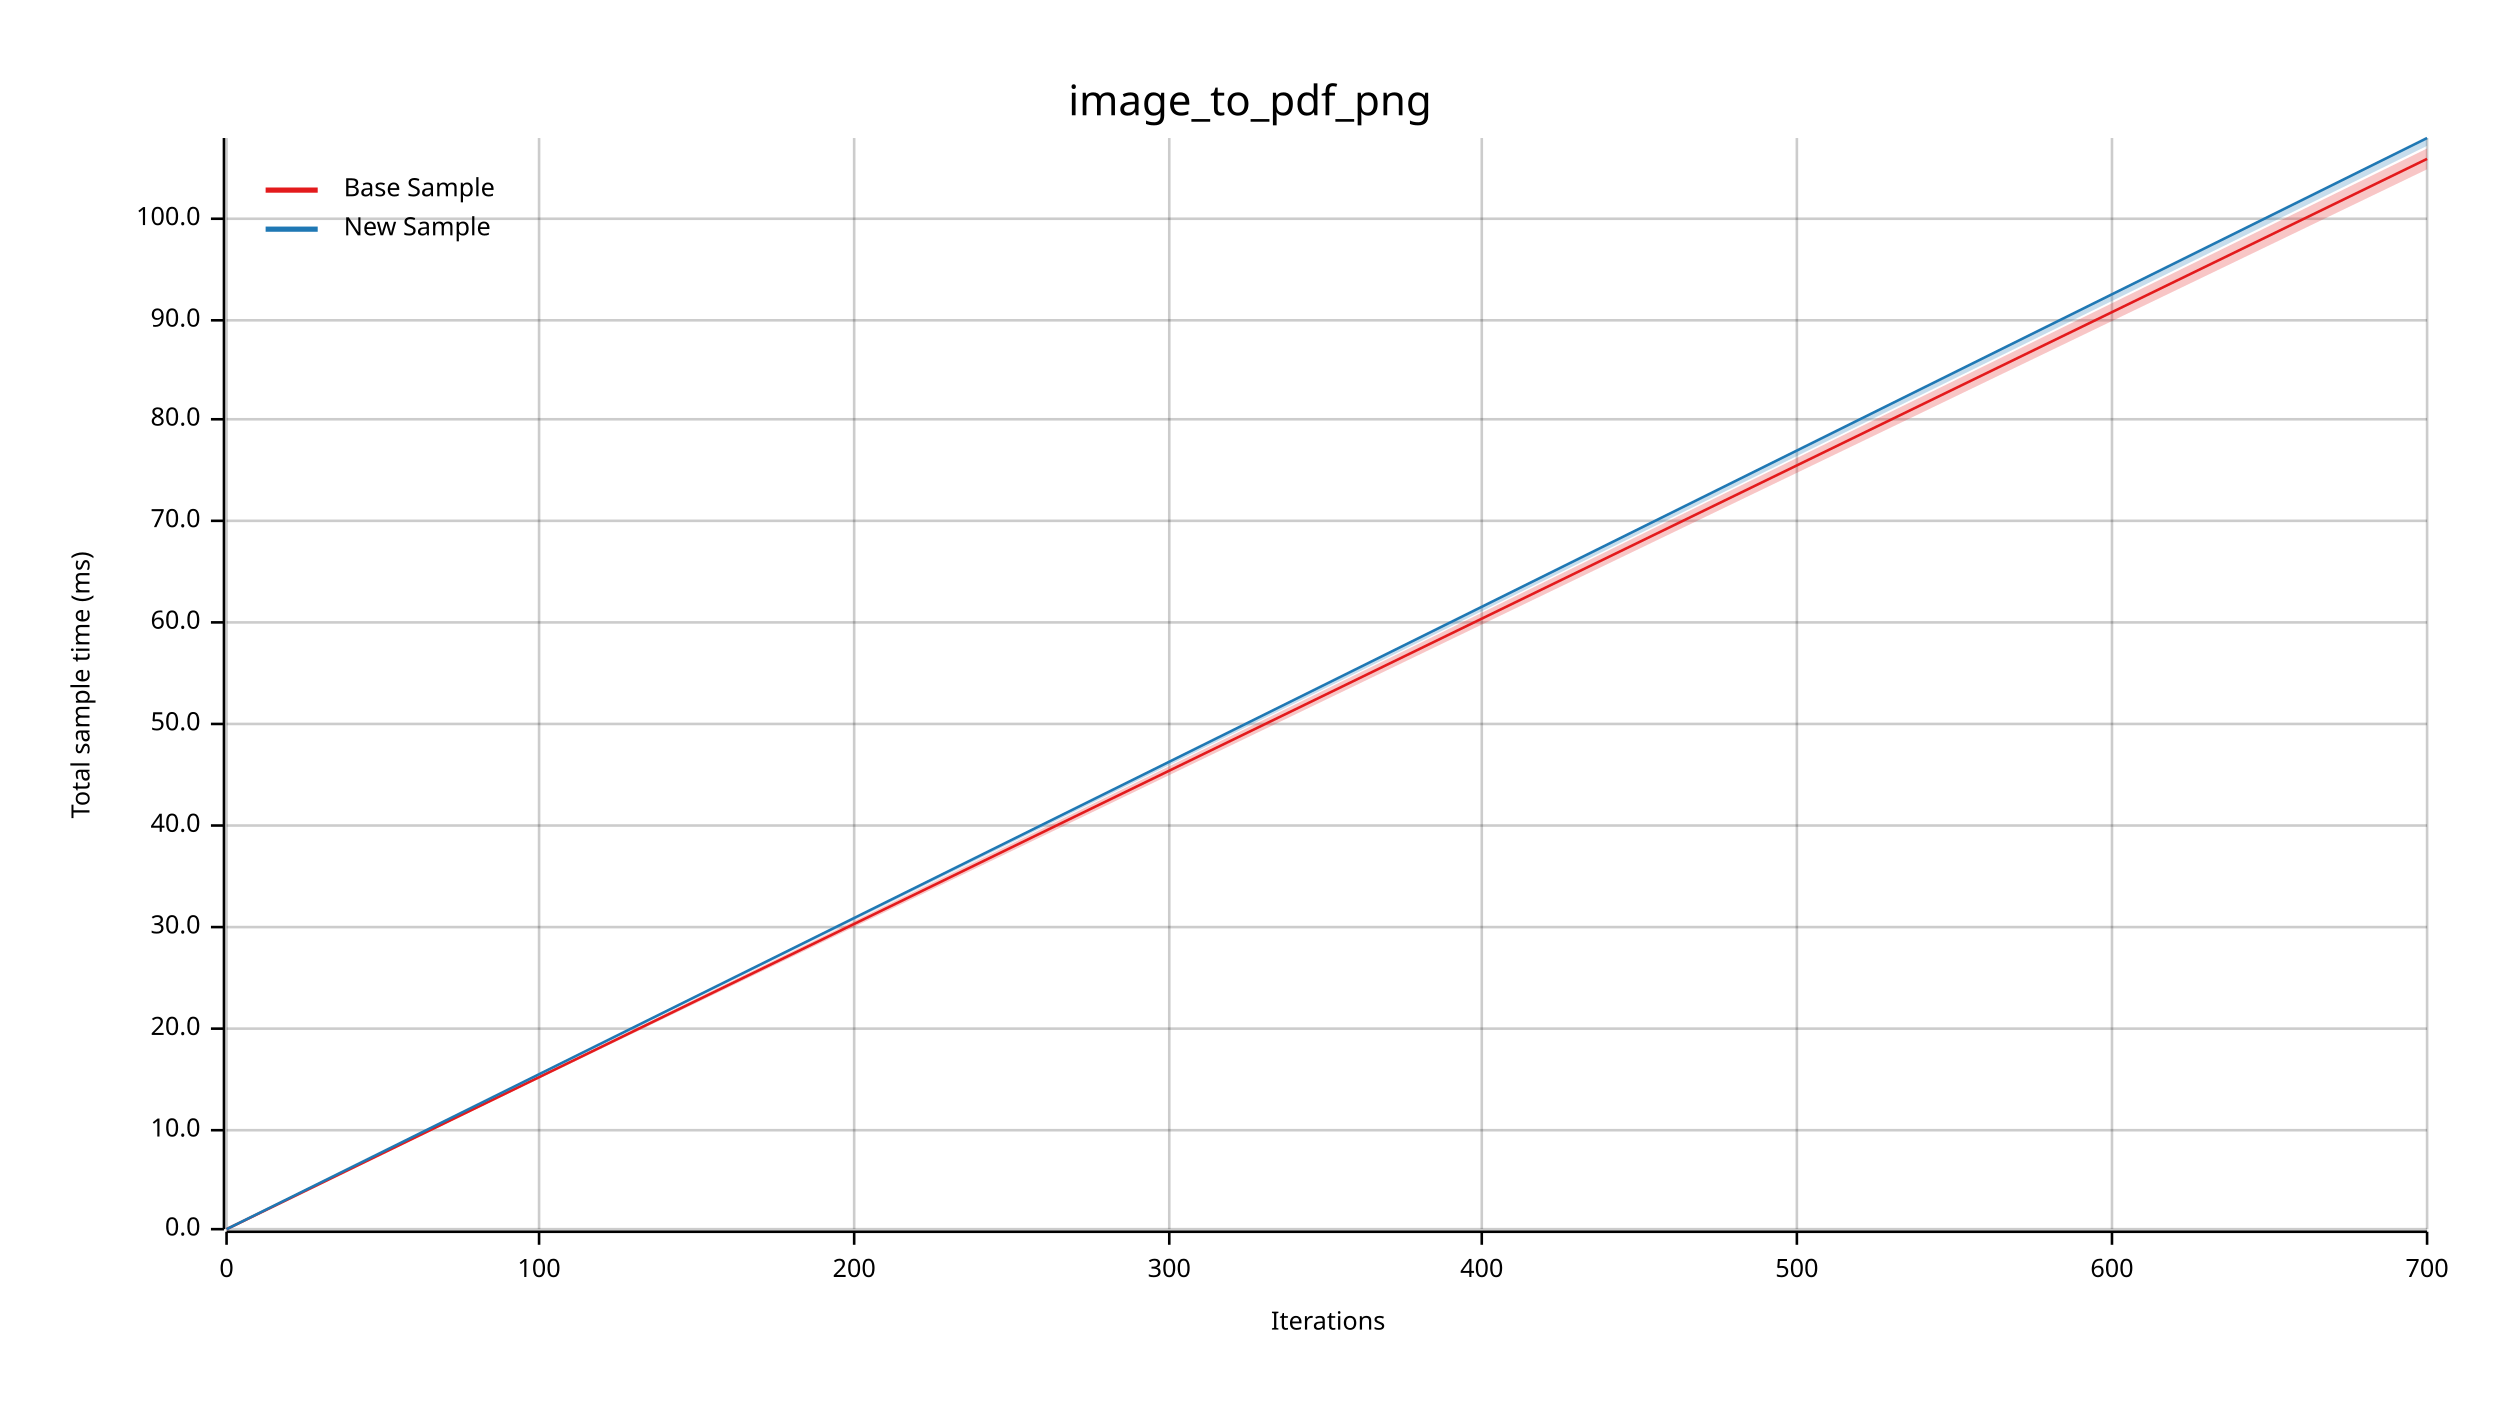
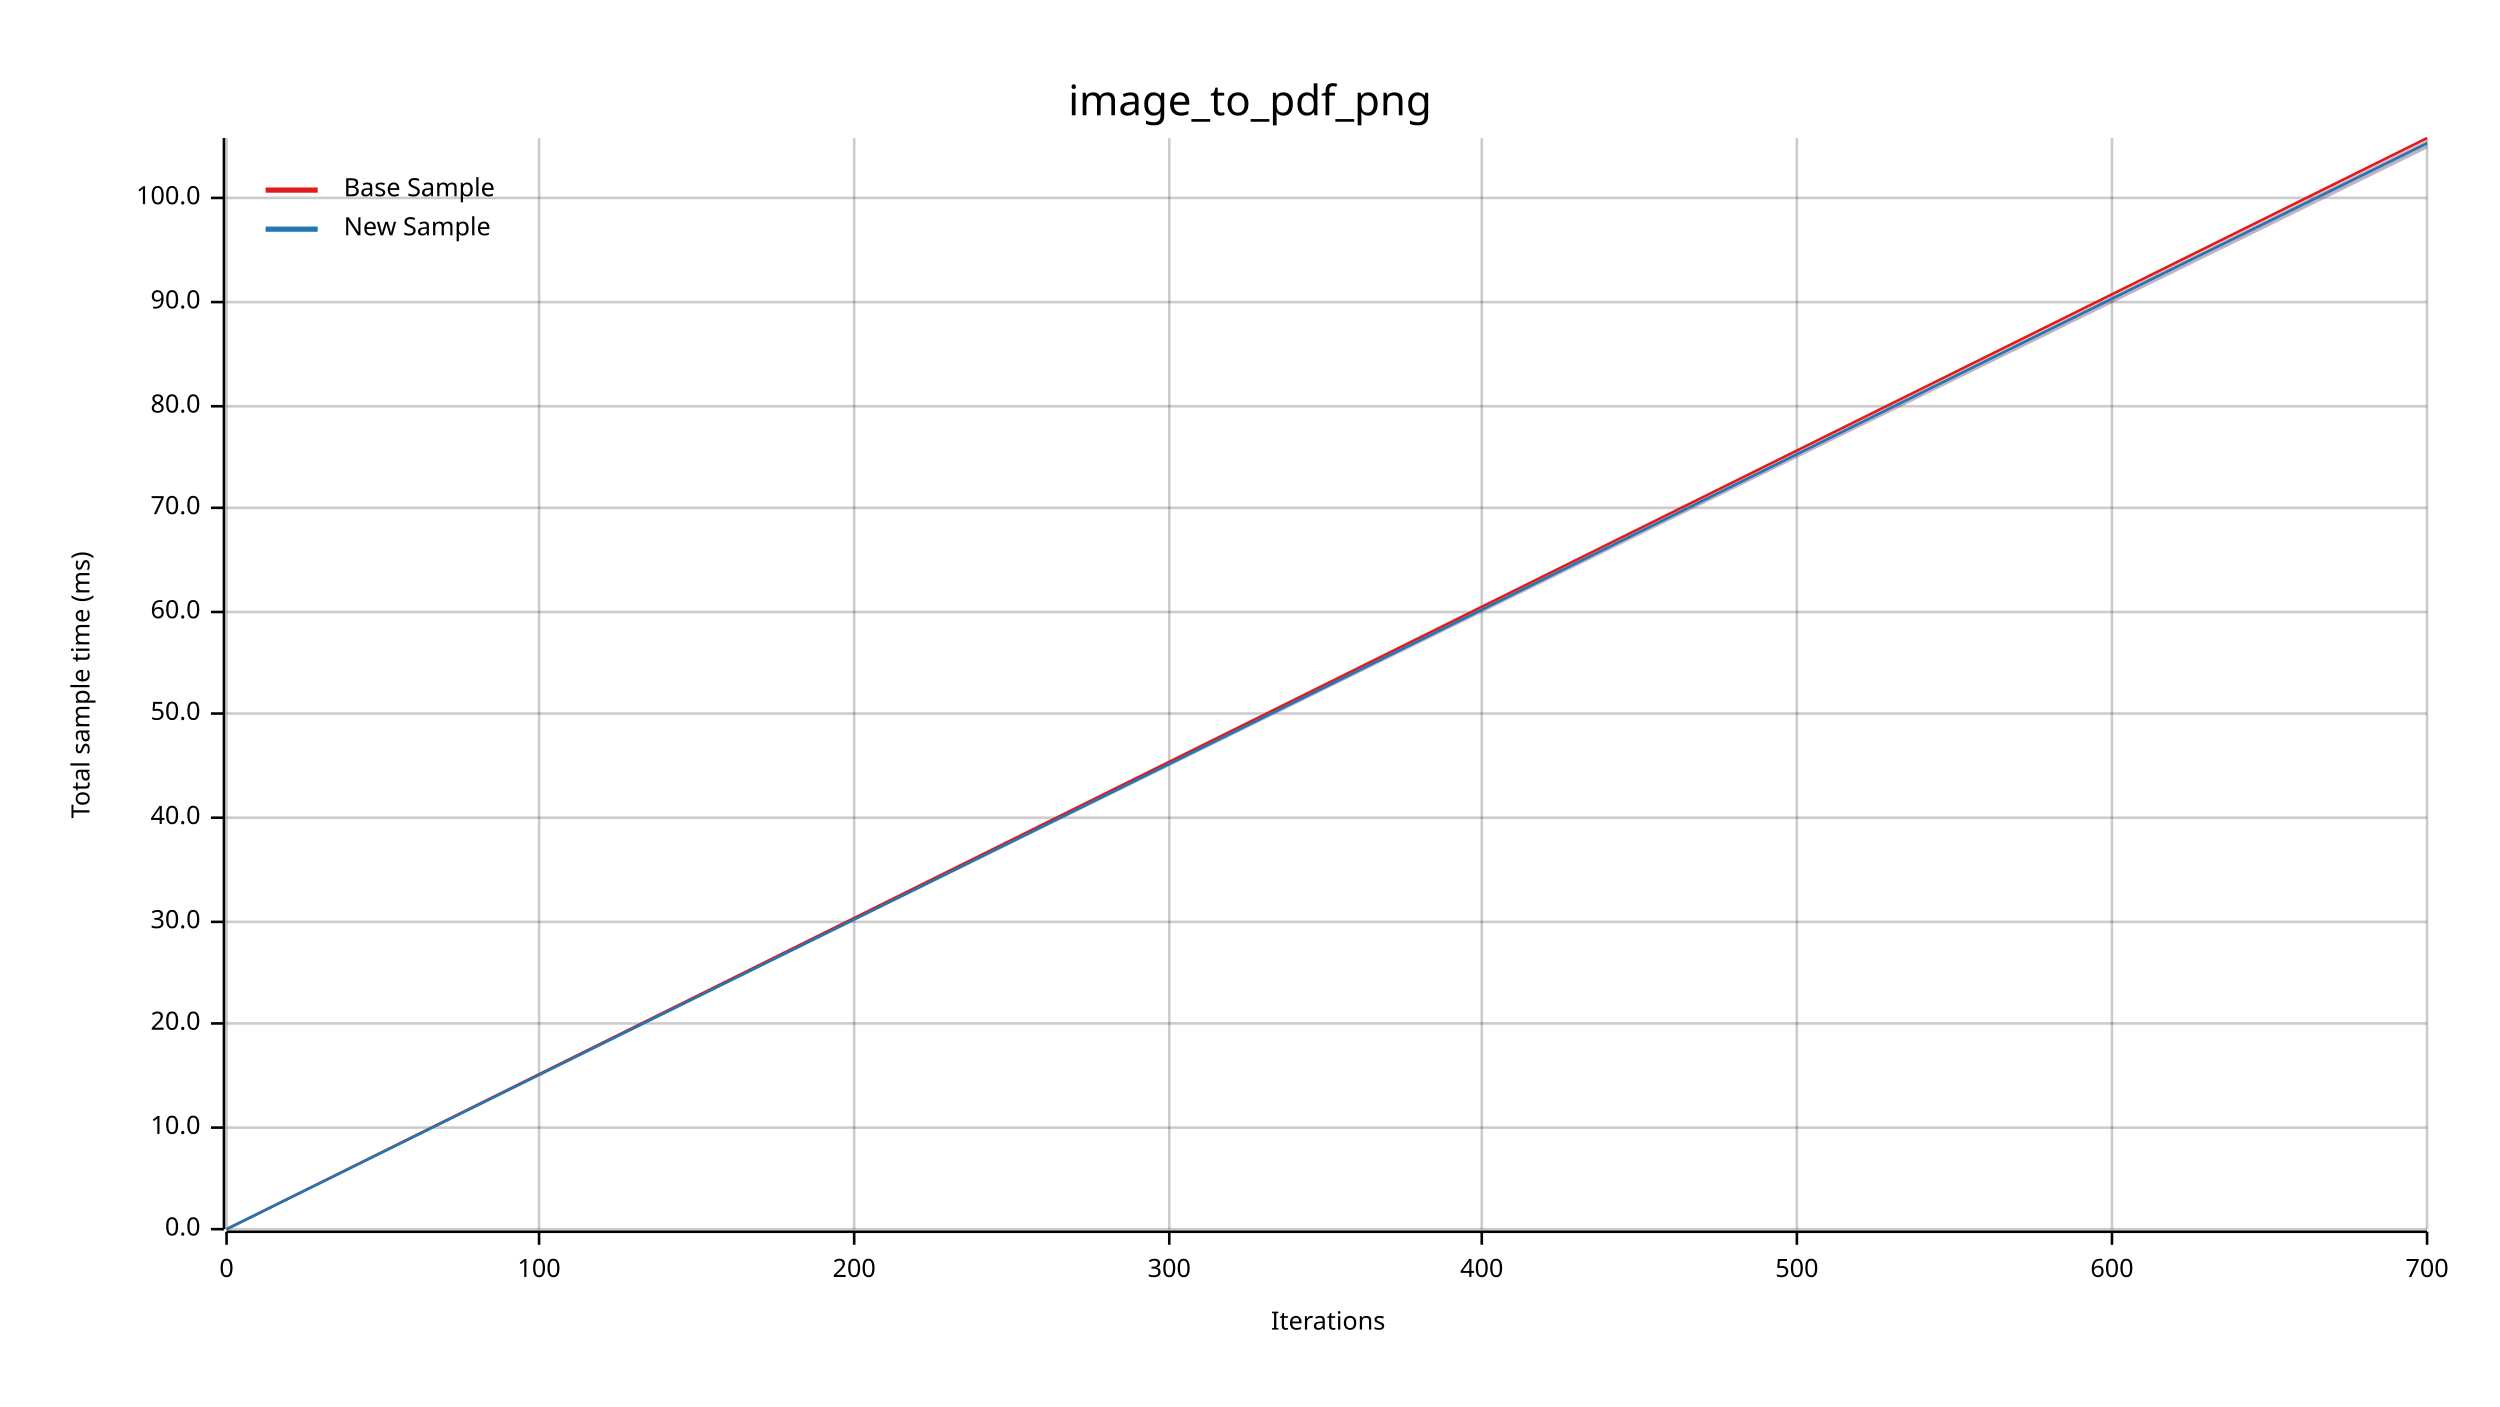
<svg xmlns="http://www.w3.org/2000/svg" width="960" height="540" viewBox="0 0 960 540">
  <text x="480" y="32" dy="0.76em" text-anchor="middle" font-family="sans-serif" font-size="16.129" opacity="1" fill="#000000">
image_to_pdf_png
</text>
  <text x="27" y="263" dy="0.76em" text-anchor="middle" font-family="sans-serif" font-size="9.677" opacity="1" fill="#000000" transform="rotate(270, 27, 263)">
Total sample time (ms)
</text>
  <text x="510" y="513" dy="-0.5ex" text-anchor="middle" font-family="sans-serif" font-size="9.677" opacity="1" fill="#000000">
Iterations
</text>
  <line opacity="0.2" stroke="#000000" stroke-width="1" x1="87" y1="472" x2="87" y2="53" />
  <line opacity="0.2" stroke="#000000" stroke-width="1" x1="207" y1="472" x2="207" y2="53" />
  <line opacity="0.2" stroke="#000000" stroke-width="1" x1="328" y1="472" x2="328" y2="53" />
  <line opacity="0.2" stroke="#000000" stroke-width="1" x1="449" y1="472" x2="449" y2="53" />
  <line opacity="0.2" stroke="#000000" stroke-width="1" x1="569" y1="472" x2="569" y2="53" />
  <line opacity="0.2" stroke="#000000" stroke-width="1" x1="690" y1="472" x2="690" y2="53" />
  <line opacity="0.2" stroke="#000000" stroke-width="1" x1="811" y1="472" x2="811" y2="53" />
  <line opacity="0.2" stroke="#000000" stroke-width="1" x1="932" y1="472" x2="932" y2="53" />
  <line opacity="0.2" stroke="#000000" stroke-width="1" x1="87" y1="472" x2="932" y2="472" />
-   <line opacity="0.2" stroke="#000000" stroke-width="1" x1="87" y1="434" x2="932" y2="434" />
-   <line opacity="0.2" stroke="#000000" stroke-width="1" x1="87" y1="395" x2="932" y2="395" />
-   <line opacity="0.2" stroke="#000000" stroke-width="1" x1="87" y1="356" x2="932" y2="356" />
-   <line opacity="0.2" stroke="#000000" stroke-width="1" x1="87" y1="317" x2="932" y2="317" />
-   <line opacity="0.2" stroke="#000000" stroke-width="1" x1="87" y1="278" x2="932" y2="278" />
-   <line opacity="0.2" stroke="#000000" stroke-width="1" x1="87" y1="239" x2="932" y2="239" />
-   <line opacity="0.2" stroke="#000000" stroke-width="1" x1="87" y1="200" x2="932" y2="200" />
-   <line opacity="0.2" stroke="#000000" stroke-width="1" x1="87" y1="161" x2="932" y2="161" />
-   <line opacity="0.2" stroke="#000000" stroke-width="1" x1="87" y1="123" x2="932" y2="123" />
-   <line opacity="0.2" stroke="#000000" stroke-width="1" x1="87" y1="84" x2="932" y2="84" />
+   <line opacity="0.2" stroke="#000000" stroke-width="1" x1="87" y1="433" x2="932" y2="433" />
+   <line opacity="0.2" stroke="#000000" stroke-width="1" x1="87" y1="393" x2="932" y2="393" />
+   <line opacity="0.2" stroke="#000000" stroke-width="1" x1="87" y1="354" x2="932" y2="354" />
+   <line opacity="0.2" stroke="#000000" stroke-width="1" x1="87" y1="314" x2="932" y2="314" />
+   <line opacity="0.2" stroke="#000000" stroke-width="1" x1="87" y1="274" x2="932" y2="274" />
+   <line opacity="0.2" stroke="#000000" stroke-width="1" x1="87" y1="235" x2="932" y2="235" />
+   <line opacity="0.2" stroke="#000000" stroke-width="1" x1="87" y1="195" x2="932" y2="195" />
+   <line opacity="0.2" stroke="#000000" stroke-width="1" x1="87" y1="156" x2="932" y2="156" />
+   <line opacity="0.2" stroke="#000000" stroke-width="1" x1="87" y1="116" x2="932" y2="116" />
+   <line opacity="0.2" stroke="#000000" stroke-width="1" x1="87" y1="76" x2="932" y2="76" />
  <polyline fill="none" opacity="1" stroke="#000000" stroke-width="1" points="86,53 86,472 " />
  <text x="77" y="472" dy="0.5ex" text-anchor="end" font-family="sans-serif" font-size="9.677" opacity="1" fill="#000000">
0.0
</text>
  <polyline fill="none" opacity="1" stroke="#000000" stroke-width="1" points="81,472 86,472 " />
-   <text x="77" y="434" dy="0.5ex" text-anchor="end" font-family="sans-serif" font-size="9.677" opacity="1" fill="#000000">
+   <text x="77" y="433" dy="0.5ex" text-anchor="end" font-family="sans-serif" font-size="9.677" opacity="1" fill="#000000">
10.0
</text>
-   <polyline fill="none" opacity="1" stroke="#000000" stroke-width="1" points="81,434 86,434 " />
-   <text x="77" y="395" dy="0.5ex" text-anchor="end" font-family="sans-serif" font-size="9.677" opacity="1" fill="#000000">
+   <polyline fill="none" opacity="1" stroke="#000000" stroke-width="1" points="81,433 86,433 " />
+   <text x="77" y="393" dy="0.5ex" text-anchor="end" font-family="sans-serif" font-size="9.677" opacity="1" fill="#000000">
20.0
</text>
-   <polyline fill="none" opacity="1" stroke="#000000" stroke-width="1" points="81,395 86,395 " />
-   <text x="77" y="356" dy="0.5ex" text-anchor="end" font-family="sans-serif" font-size="9.677" opacity="1" fill="#000000">
+   <polyline fill="none" opacity="1" stroke="#000000" stroke-width="1" points="81,393 86,393 " />
+   <text x="77" y="354" dy="0.5ex" text-anchor="end" font-family="sans-serif" font-size="9.677" opacity="1" fill="#000000">
30.0
</text>
-   <polyline fill="none" opacity="1" stroke="#000000" stroke-width="1" points="81,356 86,356 " />
-   <text x="77" y="317" dy="0.5ex" text-anchor="end" font-family="sans-serif" font-size="9.677" opacity="1" fill="#000000">
+   <polyline fill="none" opacity="1" stroke="#000000" stroke-width="1" points="81,354 86,354 " />
+   <text x="77" y="314" dy="0.5ex" text-anchor="end" font-family="sans-serif" font-size="9.677" opacity="1" fill="#000000">
40.0
</text>
-   <polyline fill="none" opacity="1" stroke="#000000" stroke-width="1" points="81,317 86,317 " />
-   <text x="77" y="278" dy="0.5ex" text-anchor="end" font-family="sans-serif" font-size="9.677" opacity="1" fill="#000000">
+   <polyline fill="none" opacity="1" stroke="#000000" stroke-width="1" points="81,314 86,314 " />
+   <text x="77" y="274" dy="0.5ex" text-anchor="end" font-family="sans-serif" font-size="9.677" opacity="1" fill="#000000">
50.0
</text>
-   <polyline fill="none" opacity="1" stroke="#000000" stroke-width="1" points="81,278 86,278 " />
-   <text x="77" y="239" dy="0.5ex" text-anchor="end" font-family="sans-serif" font-size="9.677" opacity="1" fill="#000000">
+   <polyline fill="none" opacity="1" stroke="#000000" stroke-width="1" points="81,274 86,274 " />
+   <text x="77" y="235" dy="0.5ex" text-anchor="end" font-family="sans-serif" font-size="9.677" opacity="1" fill="#000000">
60.0
</text>
-   <polyline fill="none" opacity="1" stroke="#000000" stroke-width="1" points="81,239 86,239 " />
-   <text x="77" y="200" dy="0.5ex" text-anchor="end" font-family="sans-serif" font-size="9.677" opacity="1" fill="#000000">
+   <polyline fill="none" opacity="1" stroke="#000000" stroke-width="1" points="81,235 86,235 " />
+   <text x="77" y="195" dy="0.5ex" text-anchor="end" font-family="sans-serif" font-size="9.677" opacity="1" fill="#000000">
70.0
</text>
-   <polyline fill="none" opacity="1" stroke="#000000" stroke-width="1" points="81,200 86,200 " />
-   <text x="77" y="161" dy="0.5ex" text-anchor="end" font-family="sans-serif" font-size="9.677" opacity="1" fill="#000000">
+   <polyline fill="none" opacity="1" stroke="#000000" stroke-width="1" points="81,195 86,195 " />
+   <text x="77" y="156" dy="0.5ex" text-anchor="end" font-family="sans-serif" font-size="9.677" opacity="1" fill="#000000">
80.0
</text>
-   <polyline fill="none" opacity="1" stroke="#000000" stroke-width="1" points="81,161 86,161 " />
-   <text x="77" y="123" dy="0.5ex" text-anchor="end" font-family="sans-serif" font-size="9.677" opacity="1" fill="#000000">
+   <polyline fill="none" opacity="1" stroke="#000000" stroke-width="1" points="81,156 86,156 " />
+   <text x="77" y="116" dy="0.5ex" text-anchor="end" font-family="sans-serif" font-size="9.677" opacity="1" fill="#000000">
90.0
</text>
-   <polyline fill="none" opacity="1" stroke="#000000" stroke-width="1" points="81,123 86,123 " />
-   <text x="77" y="84" dy="0.5ex" text-anchor="end" font-family="sans-serif" font-size="9.677" opacity="1" fill="#000000">
+   <polyline fill="none" opacity="1" stroke="#000000" stroke-width="1" points="81,116 86,116 " />
+   <text x="77" y="76" dy="0.5ex" text-anchor="end" font-family="sans-serif" font-size="9.677" opacity="1" fill="#000000">
100.0
</text>
-   <polyline fill="none" opacity="1" stroke="#000000" stroke-width="1" points="81,84 86,84 " />
+   <polyline fill="none" opacity="1" stroke="#000000" stroke-width="1" points="81,76 86,76 " />
  <polyline fill="none" opacity="1" stroke="#000000" stroke-width="1" points="87,473 932,473 " />
  <text x="87" y="483" dy="0.76em" text-anchor="middle" font-family="sans-serif" font-size="9.677" opacity="1" fill="#000000">
0
</text>
  <polyline fill="none" opacity="1" stroke="#000000" stroke-width="1" points="87,473 87,478 " />
  <text x="207" y="483" dy="0.76em" text-anchor="middle" font-family="sans-serif" font-size="9.677" opacity="1" fill="#000000">
100
</text>
  <polyline fill="none" opacity="1" stroke="#000000" stroke-width="1" points="207,473 207,478 " />
  <text x="328" y="483" dy="0.76em" text-anchor="middle" font-family="sans-serif" font-size="9.677" opacity="1" fill="#000000">
200
</text>
  <polyline fill="none" opacity="1" stroke="#000000" stroke-width="1" points="328,473 328,478 " />
  <text x="449" y="483" dy="0.76em" text-anchor="middle" font-family="sans-serif" font-size="9.677" opacity="1" fill="#000000">
300
</text>
  <polyline fill="none" opacity="1" stroke="#000000" stroke-width="1" points="449,473 449,478 " />
  <text x="569" y="483" dy="0.76em" text-anchor="middle" font-family="sans-serif" font-size="9.677" opacity="1" fill="#000000">
400
</text>
  <polyline fill="none" opacity="1" stroke="#000000" stroke-width="1" points="569,473 569,478 " />
  <text x="690" y="483" dy="0.76em" text-anchor="middle" font-family="sans-serif" font-size="9.677" opacity="1" fill="#000000">
500
</text>
  <polyline fill="none" opacity="1" stroke="#000000" stroke-width="1" points="690,473 690,478 " />
  <text x="811" y="483" dy="0.76em" text-anchor="middle" font-family="sans-serif" font-size="9.677" opacity="1" fill="#000000">
600
</text>
  <polyline fill="none" opacity="1" stroke="#000000" stroke-width="1" points="811,473 811,478 " />
  <text x="932" y="483" dy="0.76em" text-anchor="middle" font-family="sans-serif" font-size="9.677" opacity="1" fill="#000000">
700
</text>
  <polyline fill="none" opacity="1" stroke="#000000" stroke-width="1" points="932,473 932,478 " />
-   <polyline fill="none" opacity="1" stroke="#E31A1C" stroke-width="1" points="87,472 932,61 " />
-   <polygon opacity="0.25" fill="#E31A1C" points="87,472 932,65 932,57 " />
-   <polyline fill="none" opacity="1" stroke="#1F78B4" stroke-width="1" points="87,472 932,53 " />
-   <polygon opacity="0.25" fill="#1F78B4" points="87,472 932,56 932,53 " />
+   <polyline fill="none" opacity="1" stroke="#E31A1C" stroke-width="1" points="87,472 932,53 " />
+   <polygon opacity="0.25" fill="#E31A1C" points="87,472 932,57 932,53 " />
+   <polyline fill="none" opacity="1" stroke="#1F78B4" stroke-width="1" points="87,472 932,55 " />
+   <polygon opacity="0.25" fill="#1F78B4" points="87,472 932,57 932,54 " />
  <text x="132" y="68" dy="0.76em" text-anchor="start" font-family="sans-serif" font-size="9.677" opacity="1" fill="#000000">
Base Sample
</text>
  <text x="132" y="83" dy="0.76em" text-anchor="start" font-family="sans-serif" font-size="9.677" opacity="1" fill="#000000">
New Sample
</text>
  <polyline fill="none" opacity="1" stroke="#E31A1C" stroke-width="2" points="102,73 122,73 " />
  <polyline fill="none" opacity="1" stroke="#1F78B4" stroke-width="2" points="102,88 122,88 " />
</svg>
